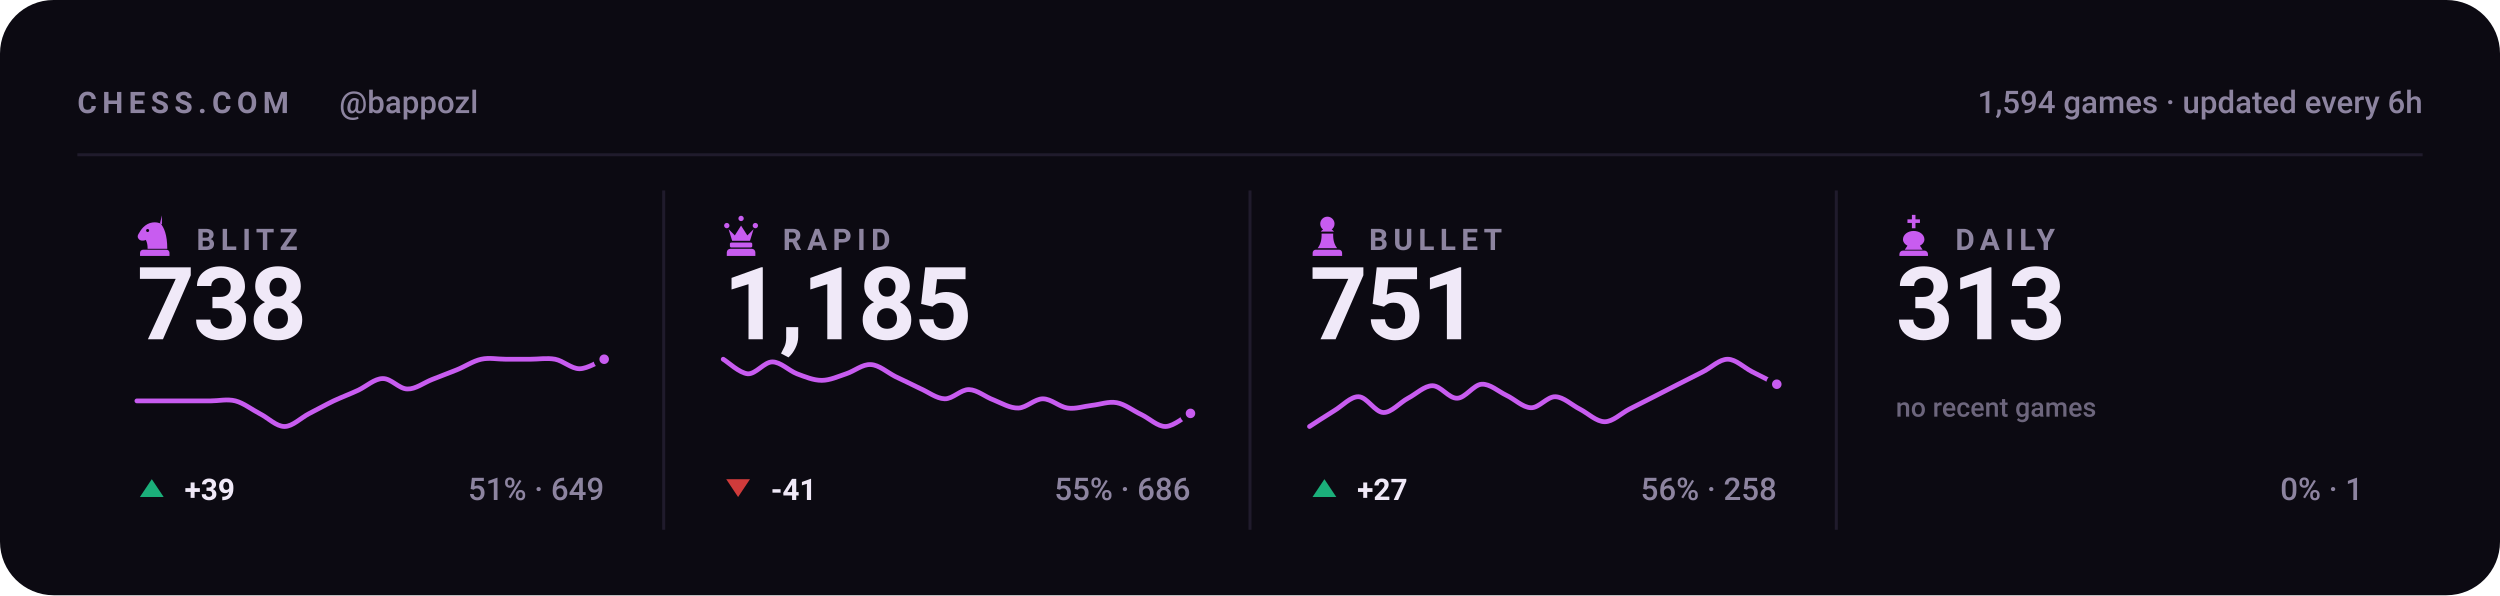
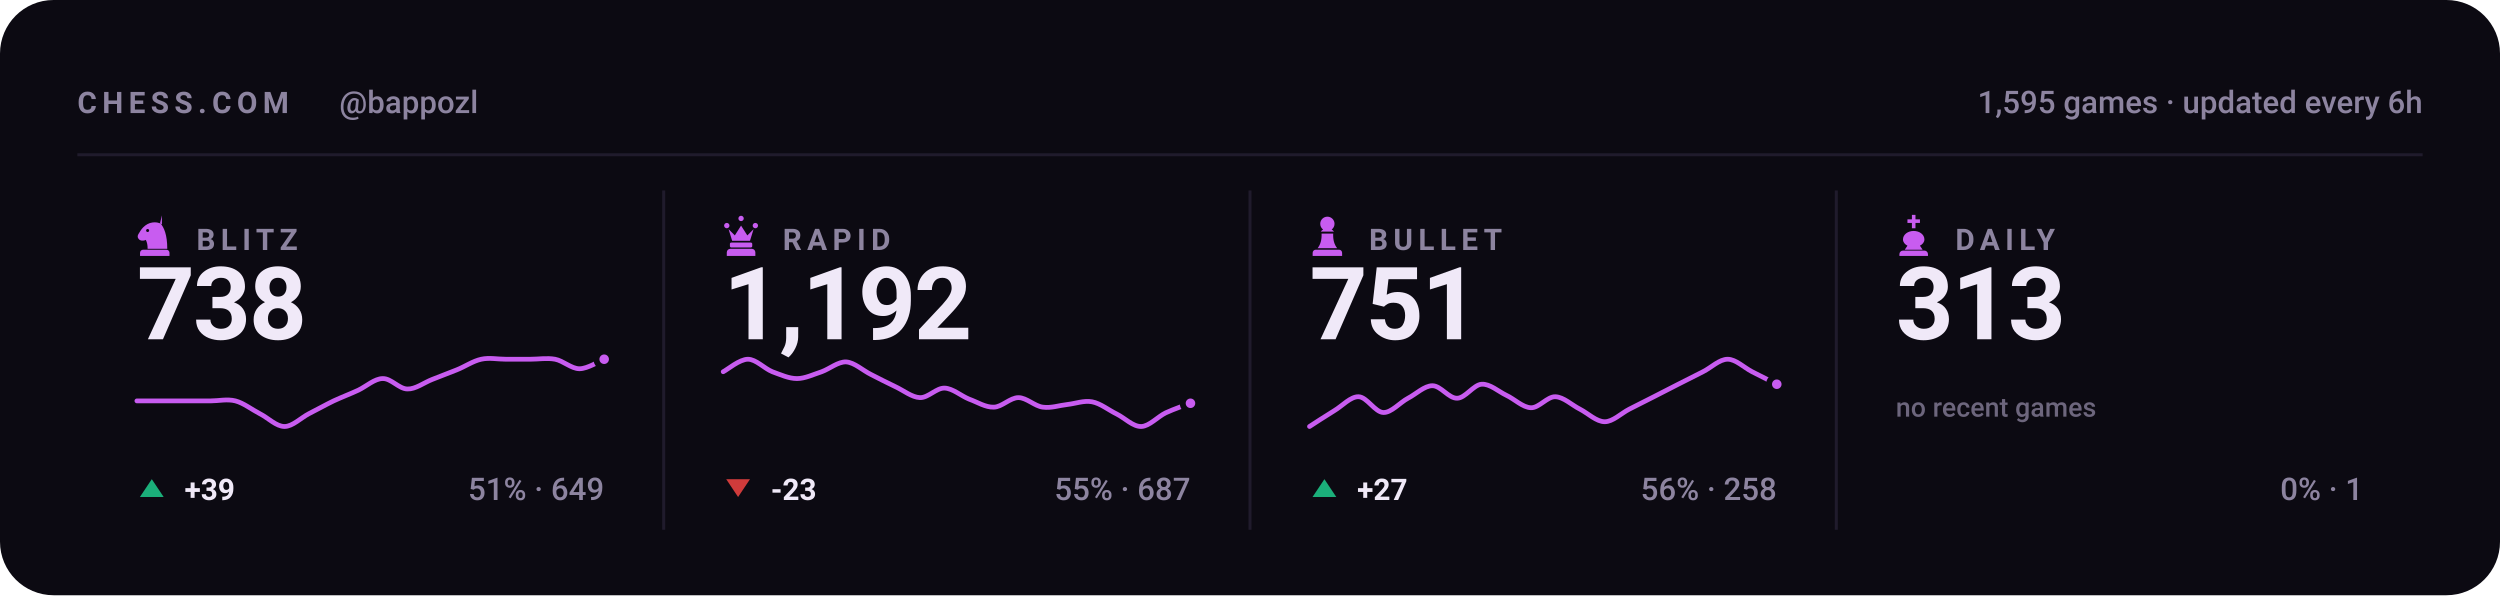
<svg xmlns="http://www.w3.org/2000/svg" viewBox="0 0 840 200" width="840" height="200" role="img" aria-label="Chess.com stats for bappozl across blitz, rapid, bullet and daily">
  <style>svg{font-family:-apple-system,BlinkMacSystemFont,'Segoe UI',Roboto,'Helvetica Neue',Arial,sans-serif}text{fill:#f0e9f8;white-space:pre}.bg{fill:#0c0a12}.acc{fill:#c85cf0}.win{fill:#1baf7a}.draw{fill:#8b8f96}.loss{fill:#d03b3b}.lbl{font-size:10px;font-weight:600;letter-spacing:.18em;fill:#8d84a0}.cap{font-size:10.5px;font-weight:500;fill:#8d84a0}.num{font-family:-apple-system,BlinkMacSystemFont,'Segoe UI',Roboto,'Helvetica Neue',Arial,sans-serif;font-weight:700;letter-spacing:-.02em}.tick{font-size:9px;font-weight:500;fill:#8d84a0;opacity:.75}.dl{font-size:10px;font-weight:600}.rule{stroke:#201b2c;stroke-width:1;fill:none}.grid{stroke:#201b2c;stroke-width:1;fill:none;opacity:.7}.ln{fill:none;stroke:#c85cf0;stroke-width:2;stroke-linecap:round;stroke-linejoin:round}.ring{stroke:#0c0a12;stroke-width:2}.hollow{fill:none;stroke-width:1.5}.sq{fill:#f0e9f8;opacity:.035}</style>
  <rect class="bg" width="840" height="200" rx="18" />
  <text class="lbl" x="26" y="38">CHESS.COM</text>
  <text class="cap" x="114" y="38">@bappozl</text>
-   <text class="cap" x="814" y="38" text-anchor="end">1,594 games · updated every 6h</text>
+   <text class="cap" x="814" y="38" text-anchor="end">1,595 games · updated every 6h</text>
  <line class="rule" x1="26" y1="52" x2="814" y2="52" />
  <g class="acc" transform="translate(44.5,71.6) scale(0.15)">
    <path fill-rule="evenodd" d="M66 5l-4 17c9 10 16 27 16 58H34c0-8-1-14-4-20-6 3-13 2-16-2-3-3-3-8 0-12 3-5 6-10 10-14 6-6 13-10 21-11 7-1 14 0 21 4zM37.4 39a3.4 3.4 0 1 0-6.8 0 3.4 3.4 0 1 0 6.8 0zM24 82h52c3.9 0 7 3.1 7 7v7H17v-7c0-3.9 3.1-7 7-7z" />
  </g>
  <text class="lbl" x="66" y="84">BLITZ</text>
  <text class="num" x="46" y="114" style="font-size:34px">738</text>
  <path class="ln" style="stroke-width:1.6" d="M46.0 134.7C47.4 134.7 51.5 134.7 54.3 134.7C57.0 134.7 59.8 134.7 62.5 134.7C65.3 134.7 68.0 134.7 70.8 134.7C73.5 134.7 76.3 134.0 79.1 134.7C81.8 135.4 84.6 137.6 87.3 139.0C90.1 140.4 92.8 143.3 95.6 143.3C98.3 143.3 101.1 140.4 103.8 139.0C106.6 137.6 109.4 136.0 112.1 134.7C114.9 133.4 117.6 132.4 120.4 131.1C123.1 129.8 125.9 127.2 128.6 127.2C131.4 127.1 134.1 130.7 136.9 130.7C139.6 130.8 142.4 128.6 145.2 127.5C147.9 126.4 150.7 125.4 153.4 124.3C156.2 123.2 158.9 121.3 161.7 120.7C164.4 120.1 167.2 120.7 169.9 120.7C172.7 120.7 175.5 120.7 178.2 120.7C181.0 120.7 183.7 120.2 186.5 120.7C189.2 121.2 192.0 123.9 194.7 123.9C197.5 123.9 201.6 121.2 203.0 120.7" />
  <circle class="acc ring" cx="203.0" cy="120.7" r="2.6" />
  <path fill="#1baf7a" d="M51 161L55 167H47Z" />
  <text class="dl" x="62" y="168" fill="#1baf7a">+39</text>
  <text class="cap" x="203" y="168" text-anchor="end">51% · 649</text>
  <line class="rule" x1="223.0" y1="64" x2="223.0" y2="178" />
  <g class="acc" transform="translate(241.5,71.6) scale(0.15)">
    <path d="M18 22a6 6 0 1 1 0 12 6 6 0 0 1 0-12zm64 0a6 6 0 1 1 0 12 6 6 0 0 1 0-12zM50 6a6 6 0 1 1 0 12 6 6 0 0 1 0-12zM22 36l8 26h40l8-26-14 14-14-22-14 22zM28 66h44c1.6 0 3 1.3 3 3v5c0 1.6-1.4 3-3 3H28c-1.6 0-3-1.4-3-3v-5c0-1.7 1.4-3 3-3zM26 80h48c4.4 0 8 3.6 8 8v8H18v-8c0-4.4 3.6-8 8-8z" />
  </g>
  <text class="lbl" x="263" y="84">RAPID</text>
-   <text class="num" x="243" y="114" style="font-size:34px">1,185</text>
-   <path class="ln" style="stroke-width:1.6" d="M243.0 120.7C244.4 121.5 248.5 125.4 251.3 125.6C254.0 125.7 256.8 121.6 259.5 121.6C262.3 121.6 265.0 124.5 267.8 125.6C270.5 126.6 273.3 127.8 276.1 127.8C278.8 127.8 281.6 126.5 284.3 125.6C287.1 124.7 289.8 122.3 292.6 122.5C295.3 122.6 298.1 125.1 300.8 126.5C303.6 127.8 306.4 129.2 309.1 130.5C311.9 131.7 314.6 133.9 317.4 134.0C320.1 134.1 322.9 130.8 325.6 130.9C328.4 131.0 331.1 133.4 333.9 134.4C336.6 135.5 339.4 137.2 342.2 137.1C344.9 137.0 347.7 134.0 350.4 134.0C353.2 134.0 355.9 136.7 358.7 137.1C361.4 137.5 364.2 136.5 366.9 136.2C369.7 135.9 372.5 134.8 375.2 135.3C378.0 135.8 380.7 138.0 383.5 139.3C386.2 140.6 389.0 143.4 391.7 143.3C394.5 143.2 398.6 139.6 400.0 138.9" />
-   <circle class="acc ring" cx="400.0" cy="138.9" r="2.6" />
+   <text class="num" x="243" y="114" style="font-size:34px">1,192</text>
+   <path class="ln" style="stroke-width:1.6" d="M243.0 124.9C244.4 124.2 248.5 120.7 251.3 120.7C254.0 120.7 256.8 123.8 259.5 124.9C262.3 125.9 265.0 127.2 267.8 127.2C270.5 127.2 273.3 125.8 276.1 124.9C278.8 123.9 281.6 121.5 284.3 121.6C287.1 121.8 289.8 124.4 292.6 125.8C295.3 127.2 298.1 128.6 300.8 129.9C303.6 131.2 306.4 133.5 309.1 133.6C311.9 133.7 314.6 130.3 317.4 130.4C320.1 130.5 322.9 133.0 325.6 134.1C328.4 135.1 331.1 136.9 333.9 136.8C336.6 136.8 339.4 133.6 342.2 133.6C344.9 133.6 347.7 136.5 350.4 136.8C353.2 137.2 355.9 136.2 358.7 135.9C361.4 135.6 364.2 134.5 366.9 135.0C369.7 135.5 372.5 137.8 375.2 139.1C378.0 140.5 380.7 143.4 383.5 143.3C386.2 143.2 389.0 140.0 391.7 138.7C394.5 137.4 398.6 136.0 400.0 135.5" />
+   <circle class="acc ring" cx="400.0" cy="135.5" r="2.6" />
  <path fill="#d03b3b" d="M248 167L252 161H244Z" />
-   <text class="dl" x="259" y="168" fill="#d03b3b">-41</text>
-   <text class="cap" x="400" y="168" text-anchor="end">55% · 686</text>
+   <text class="dl" x="259" y="168" fill="#d03b3b">-23</text>
+   <text class="cap" x="400" y="168" text-anchor="end">55% · 687</text>
  <line class="rule" x1="420.0" y1="64" x2="420.0" y2="178" />
  <g class="acc" transform="translate(438.5,71.6) scale(0.15)">
    <path d="M50 8c-8.8 0-16 7.2-16 16 0 5.2 2.5 9.9 6.4 12.8-2.1 1.2-3.9 2.8-5.3 4.7h29.8c-1.4-1.9-3.2-3.5-5.3-4.7C63.5 33.9 66 29.2 66 24c0-8.8-7.2-16-16-16zM37 46c.6 13.6-2.4 24.5-9 32.7h44c-6.6-8.2-9.6-19.1-9-32.7H37zM24 82h52c3.9 0 7 3.1 7 7v7H17v-7c0-3.9 3.1-7 7-7z" />
  </g>
  <text class="lbl" x="460" y="84">BULLET</text>
  <text class="num" x="440" y="114" style="font-size:34px">751</text>
  <path class="ln" style="stroke-width:1.6" d="M440.0 143.3C441.4 142.4 445.5 139.7 448.3 138.0C451.0 136.4 453.8 133.2 456.5 133.3C459.3 133.4 462.0 138.5 464.8 138.6C467.5 138.7 470.3 135.3 473.1 133.8C475.8 132.4 478.6 129.6 481.3 129.6C484.1 129.6 486.8 133.9 489.6 133.8C492.3 133.8 495.1 129.3 497.8 129.1C500.6 128.9 503.4 131.5 506.1 132.8C508.9 134.1 511.6 136.9 514.4 137.0C517.1 137.1 519.9 133.2 522.6 133.3C525.4 133.4 528.1 136.1 530.9 137.5C533.6 138.9 536.4 141.7 539.2 141.7C541.9 141.7 544.7 138.9 547.4 137.5C550.2 136.1 552.9 134.7 555.7 133.3C558.4 131.9 561.2 130.5 563.9 129.1C566.7 127.7 569.5 126.3 572.2 124.9C575.0 123.5 577.7 120.7 580.5 120.7C583.2 120.7 586.0 123.5 588.7 124.9C591.5 126.3 595.6 128.4 597.0 129.1" />
  <circle class="acc ring" cx="597.0" cy="129.1" r="2.6" />
  <path fill="#1baf7a" d="M445 161L449 167H441Z" />
  <text class="dl" x="456" y="168" fill="#1baf7a">+27</text>
  <text class="cap" x="597" y="168" text-anchor="end">56% · 258</text>
  <line class="rule" x1="617.0" y1="64" x2="617.0" y2="178" />
  <g class="acc" transform="translate(635.5,71.6) scale(0.15)">
    <path d="M46 4h8v10h10v8H54v12h-8V22H36v-8h10V4zM50 40c-13 0-24 8-24 19 0 6 4 11 10 14l-6 9h40l-6-9c6-3 10-8 10-14 0-11-11-19-24-19zM26 84h48c4.4 0 8 3.6 8 8v4H18v-4c0-4.4 3.6-8 8-8z" />
  </g>
  <text class="lbl" x="657" y="84">DAILY</text>
  <text class="num" x="637" y="114" style="font-size:34px">313</text>
  <text class="tick" x="637" y="140">no recent games</text>
  <text class="cap" x="794" y="168" text-anchor="end">0% · 1</text>
</svg>
